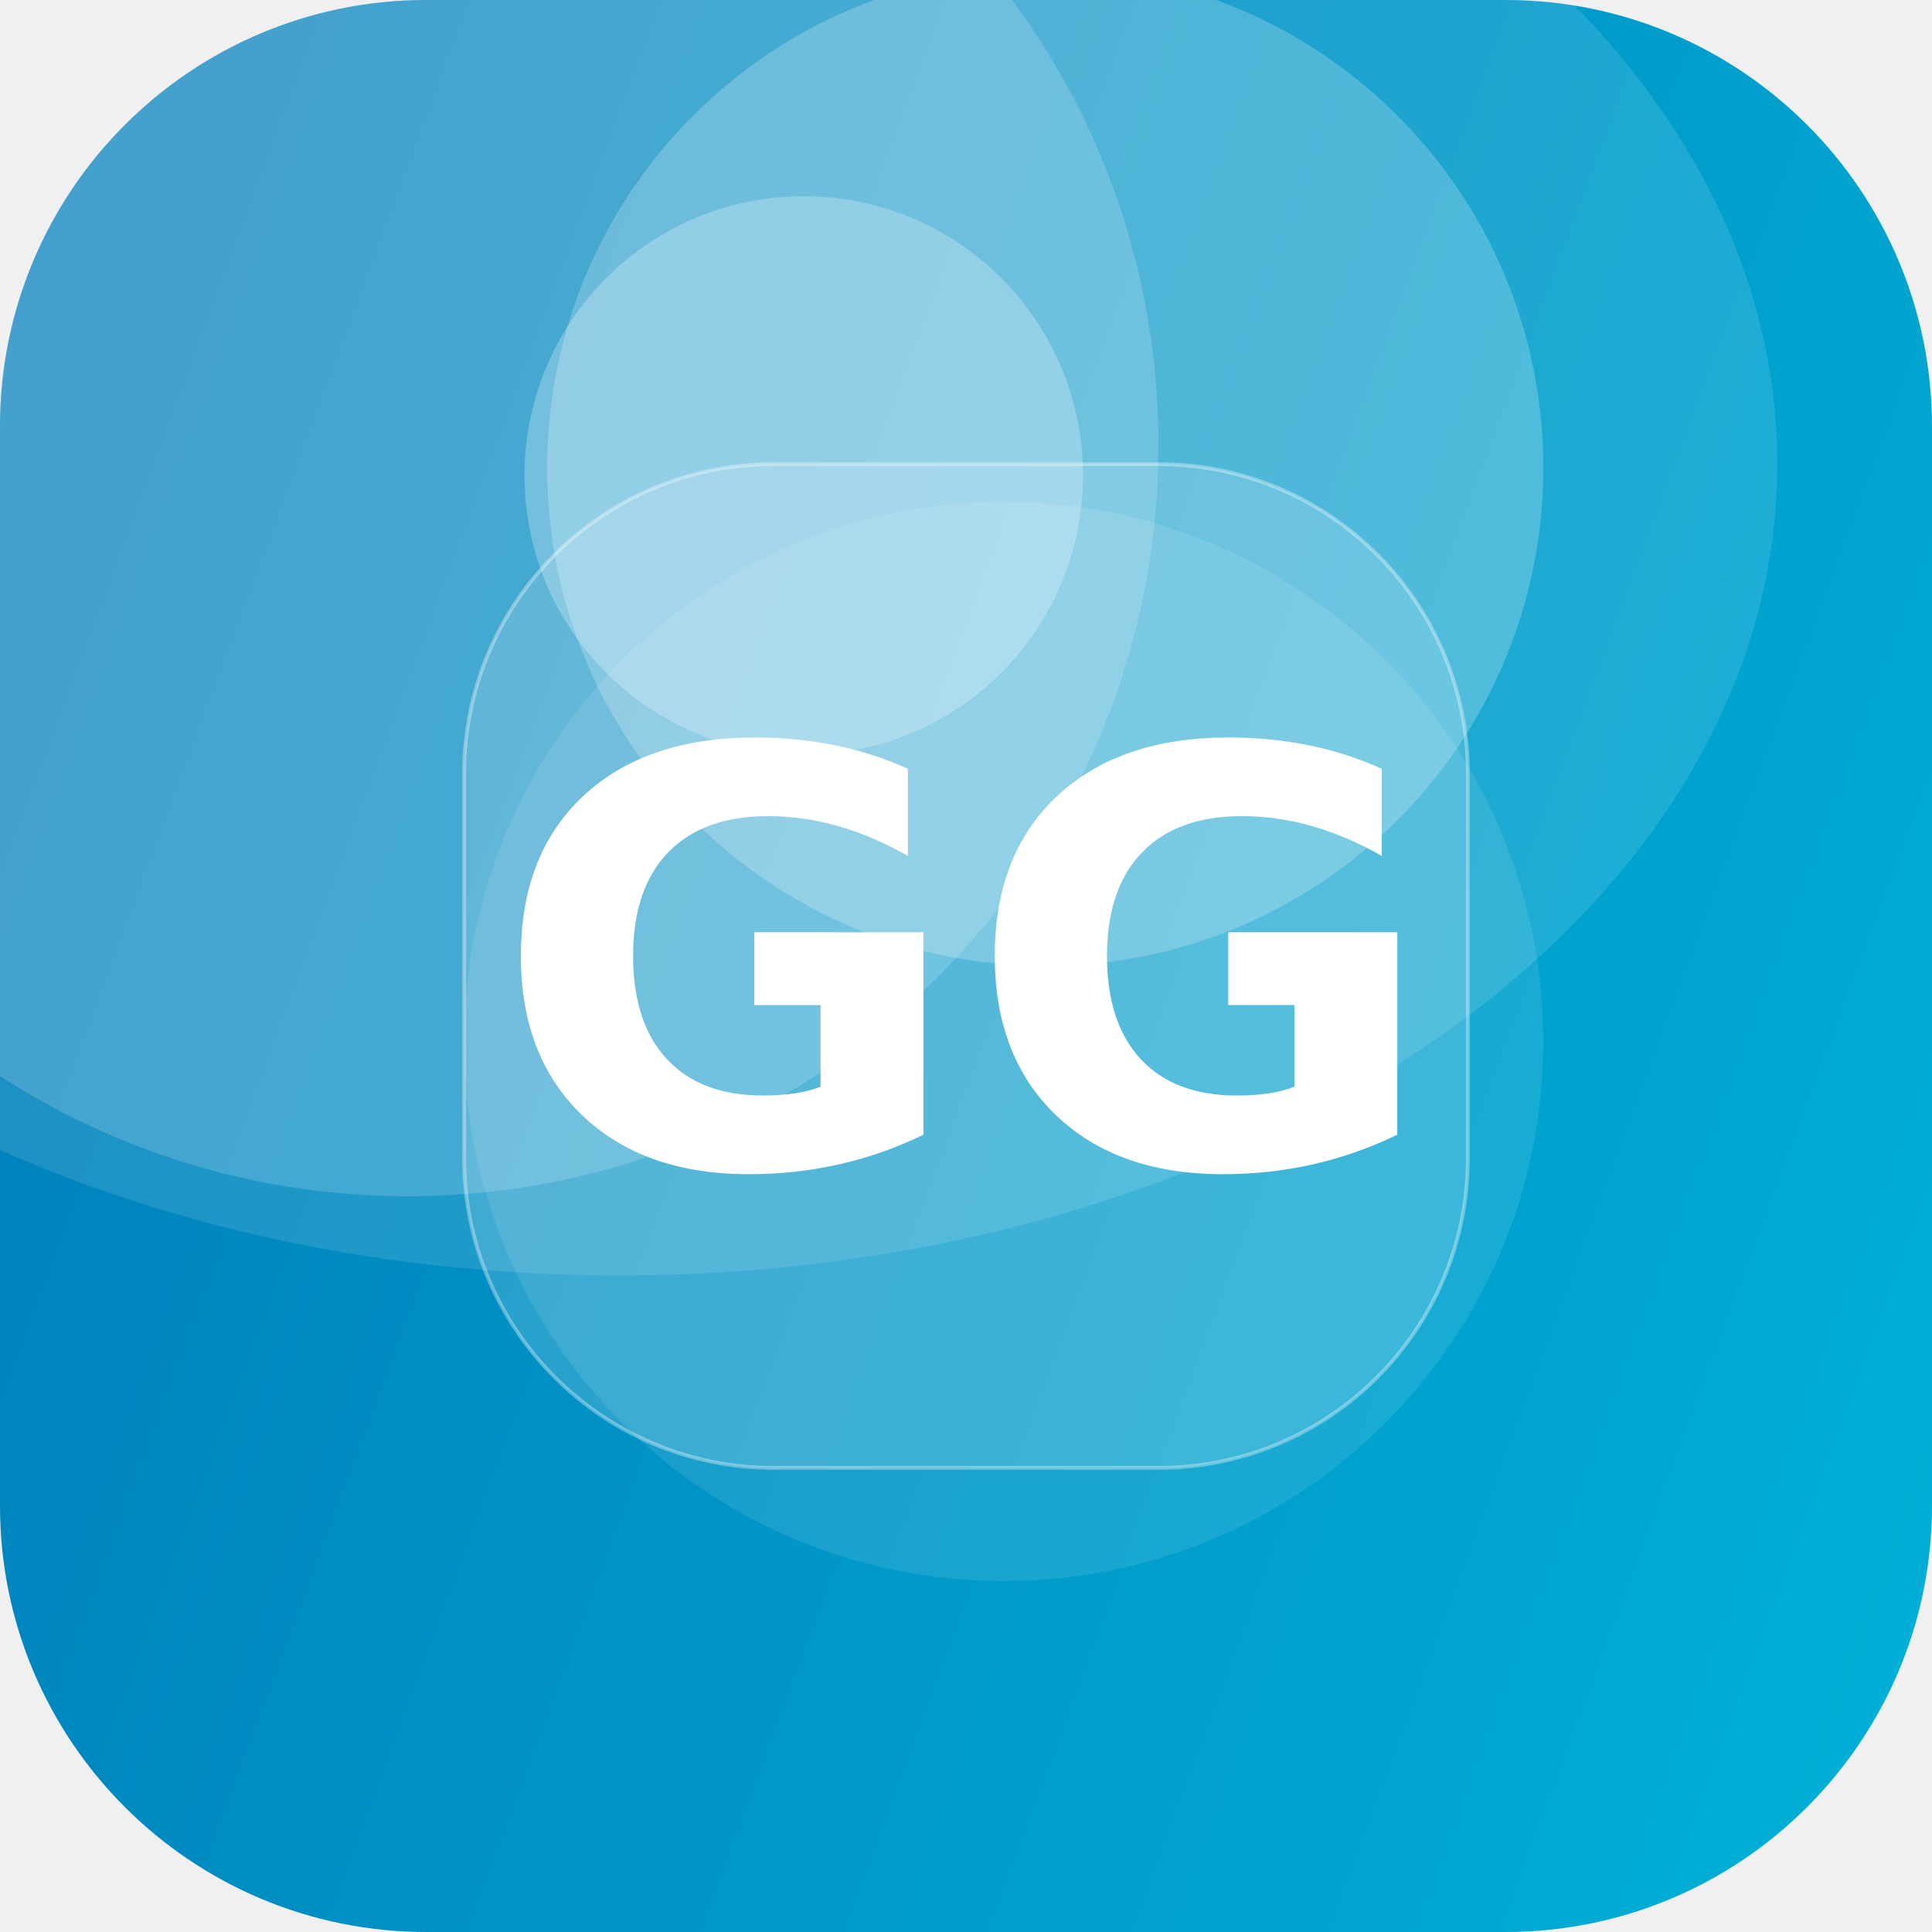
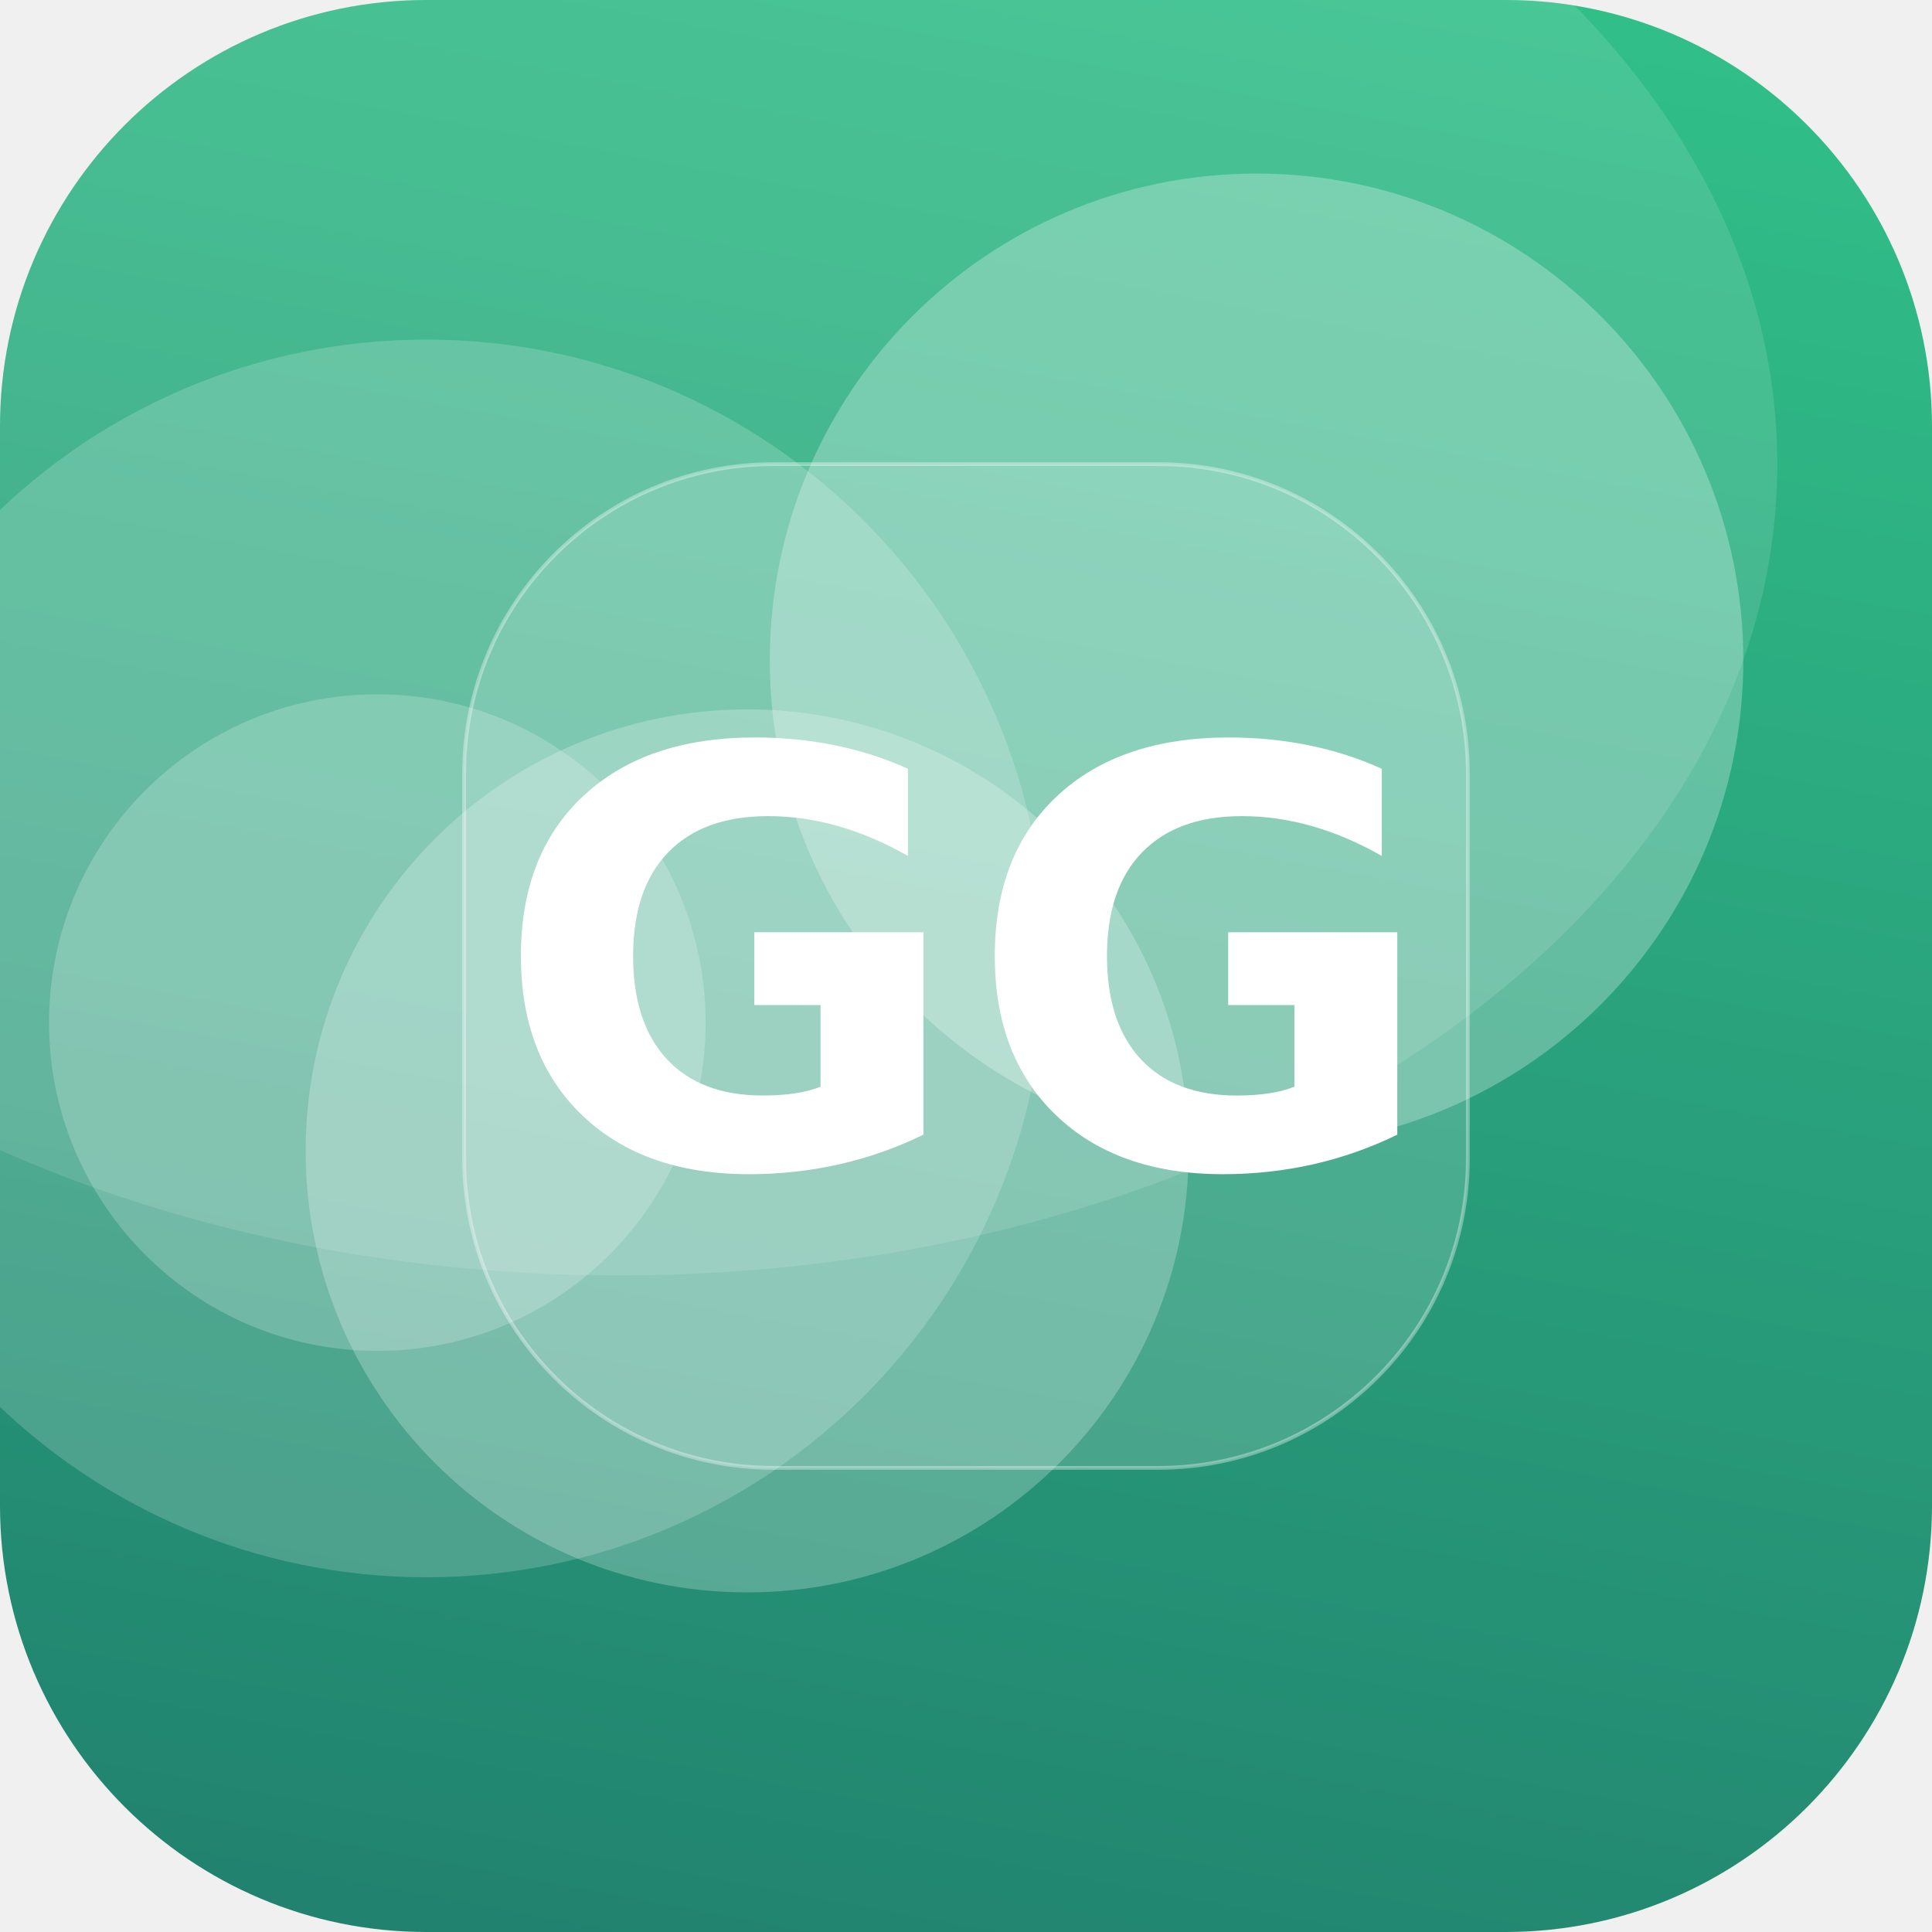
<svg xmlns="http://www.w3.org/2000/svg" width="512" height="512" viewBox="0 0 512 512">
  <defs>
-     <linearGradient id="g" x1="0" y1="0" x2="1" y2="1" gradientTransform="rotate(154 0.5 0.5)">
-       <stop offset="0" stop-color="#00B4D8" />
-       <stop offset="1" stop-color="#0077B6" />
+     <linearGradient id="g" x1="0" y1="0" x2="1" y2="1" gradientTransform="rotate(56 0.5 0.5)">
+       <stop offset="0" stop-color="#33C78C" />
+       <stop offset="1" stop-color="#1F7A6B" />
    </linearGradient>
    <clipPath id="c">
      <rect width="512" height="512" rx="113" />
    </clipPath>
  </defs>
  <g clip-path="url(#c)">
    <rect width="512" height="512" fill="url(#g)" />
-     <circle cx="213" cy="126" r="74" fill="#FFFFFF" fill-opacity="0.26" />
-     <circle cx="108" cy="118" r="199" fill="#FFFFFF" fill-opacity="0.17" />
-     <circle cx="277" cy="124" r="132" fill="#FFFFFF" fill-opacity="0.22" />
-     <circle cx="266" cy="276" r="143" fill="#FFFFFF" fill-opacity="0.10" />
+     <circle cx="333" cy="175" r="129" fill="#FFFFFF" fill-opacity="0.27" />
+     <circle cx="113" cy="254" r="164" fill="#FFFFFF" fill-opacity="0.18" />
+     <circle cx="100" cy="271" r="87" fill="#FFFFFF" fill-opacity="0.21" />
+     <circle cx="198" cy="305" r="117" fill="#FFFFFF" fill-opacity="0.24" />
    <ellipse cx="164" cy="123" rx="307" ry="215" fill="#FFFFFF" fill-opacity="0.12" />
    <rect x="123" y="123" width="266" height="266" rx="82" fill="#FFFFFF" fill-opacity="0.16" stroke="#FFFFFF" stroke-opacity="0.35" />
    <text x="50%" y="50%" dy="53" text-anchor="middle" font-family="DejaVu Sans, Helvetica, Arial, sans-serif" font-weight="bold" font-size="153" fill="#FFFFFF">GG</text>
  </g>
</svg>
